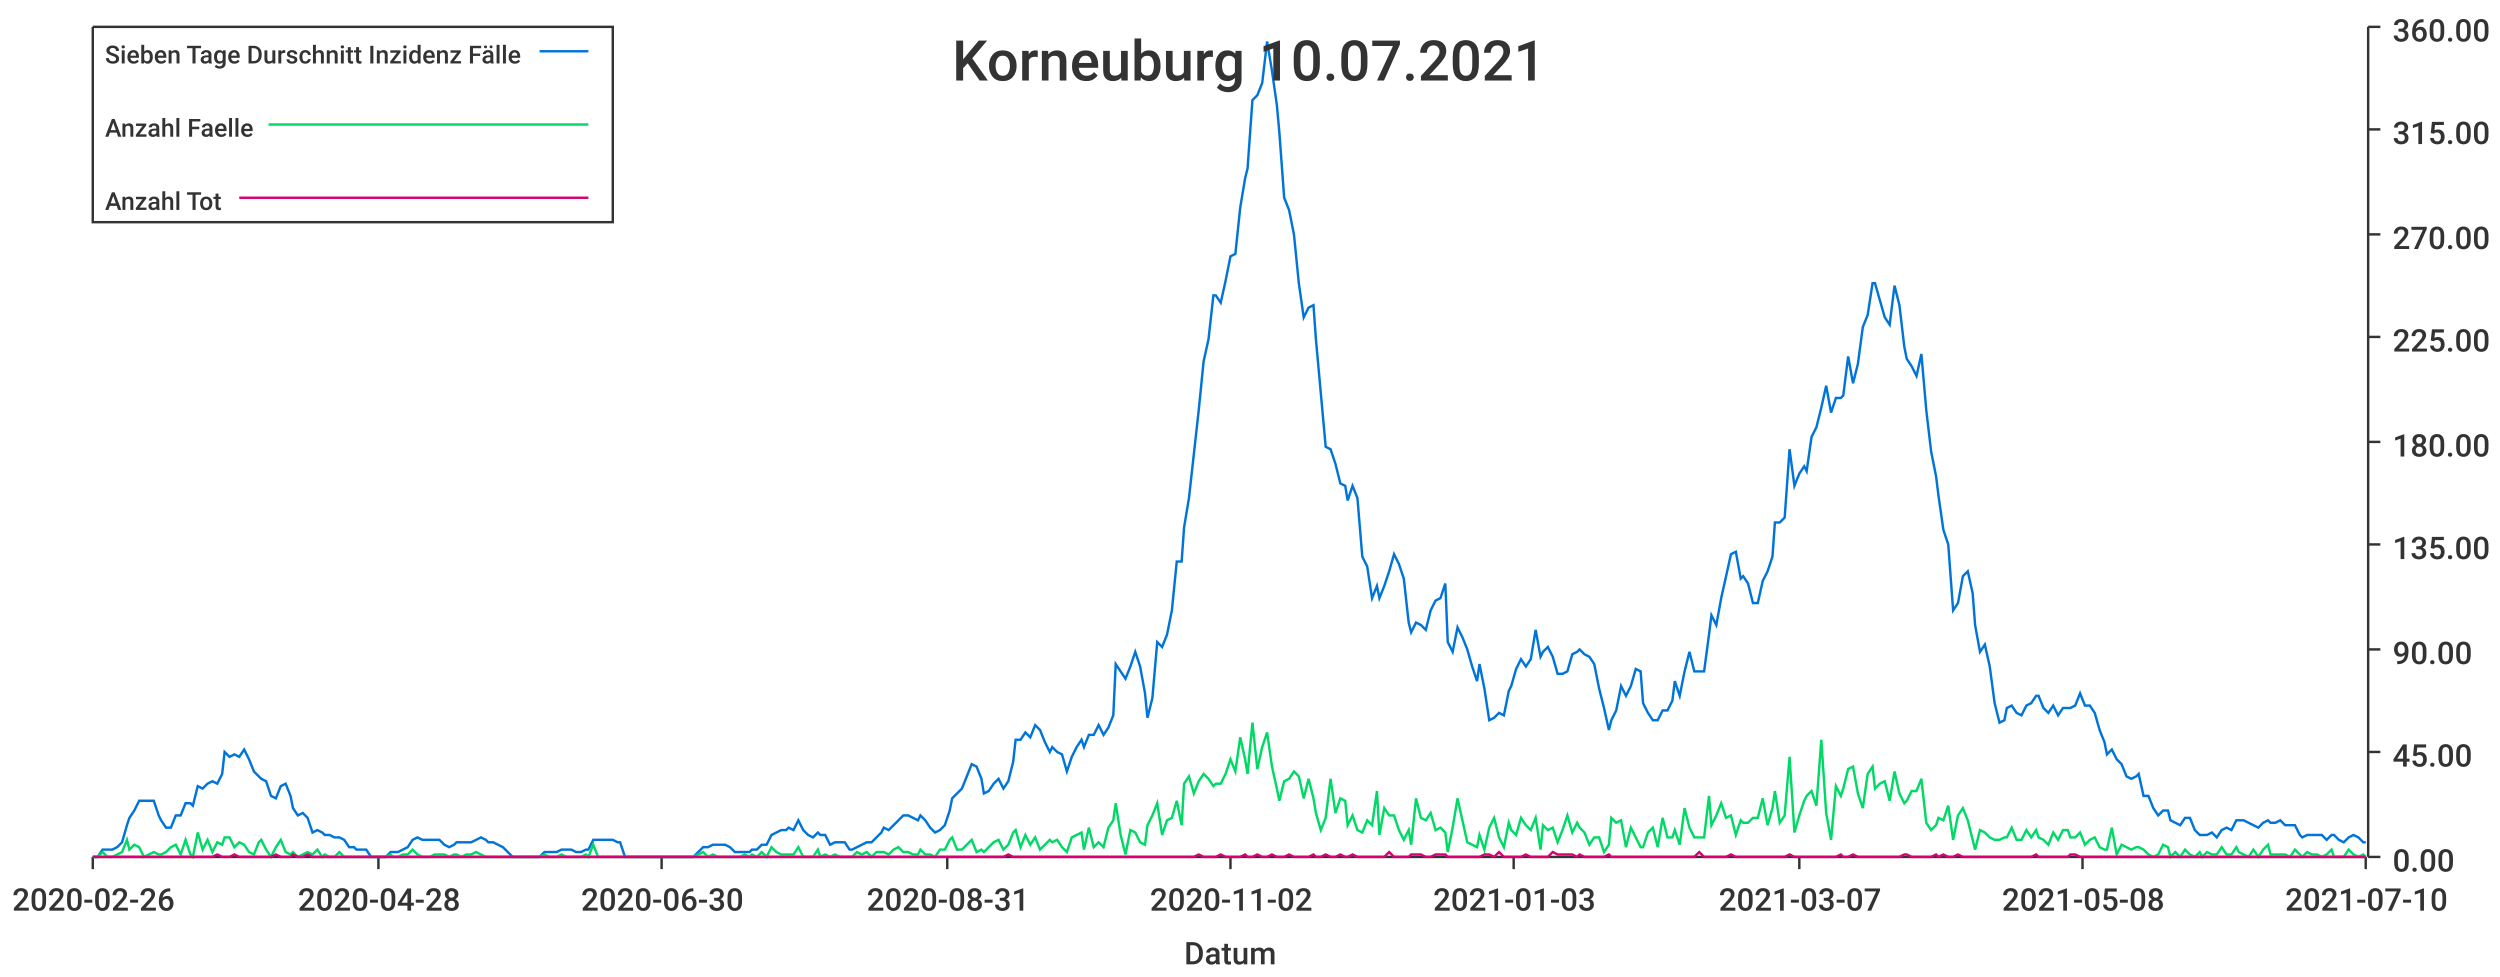
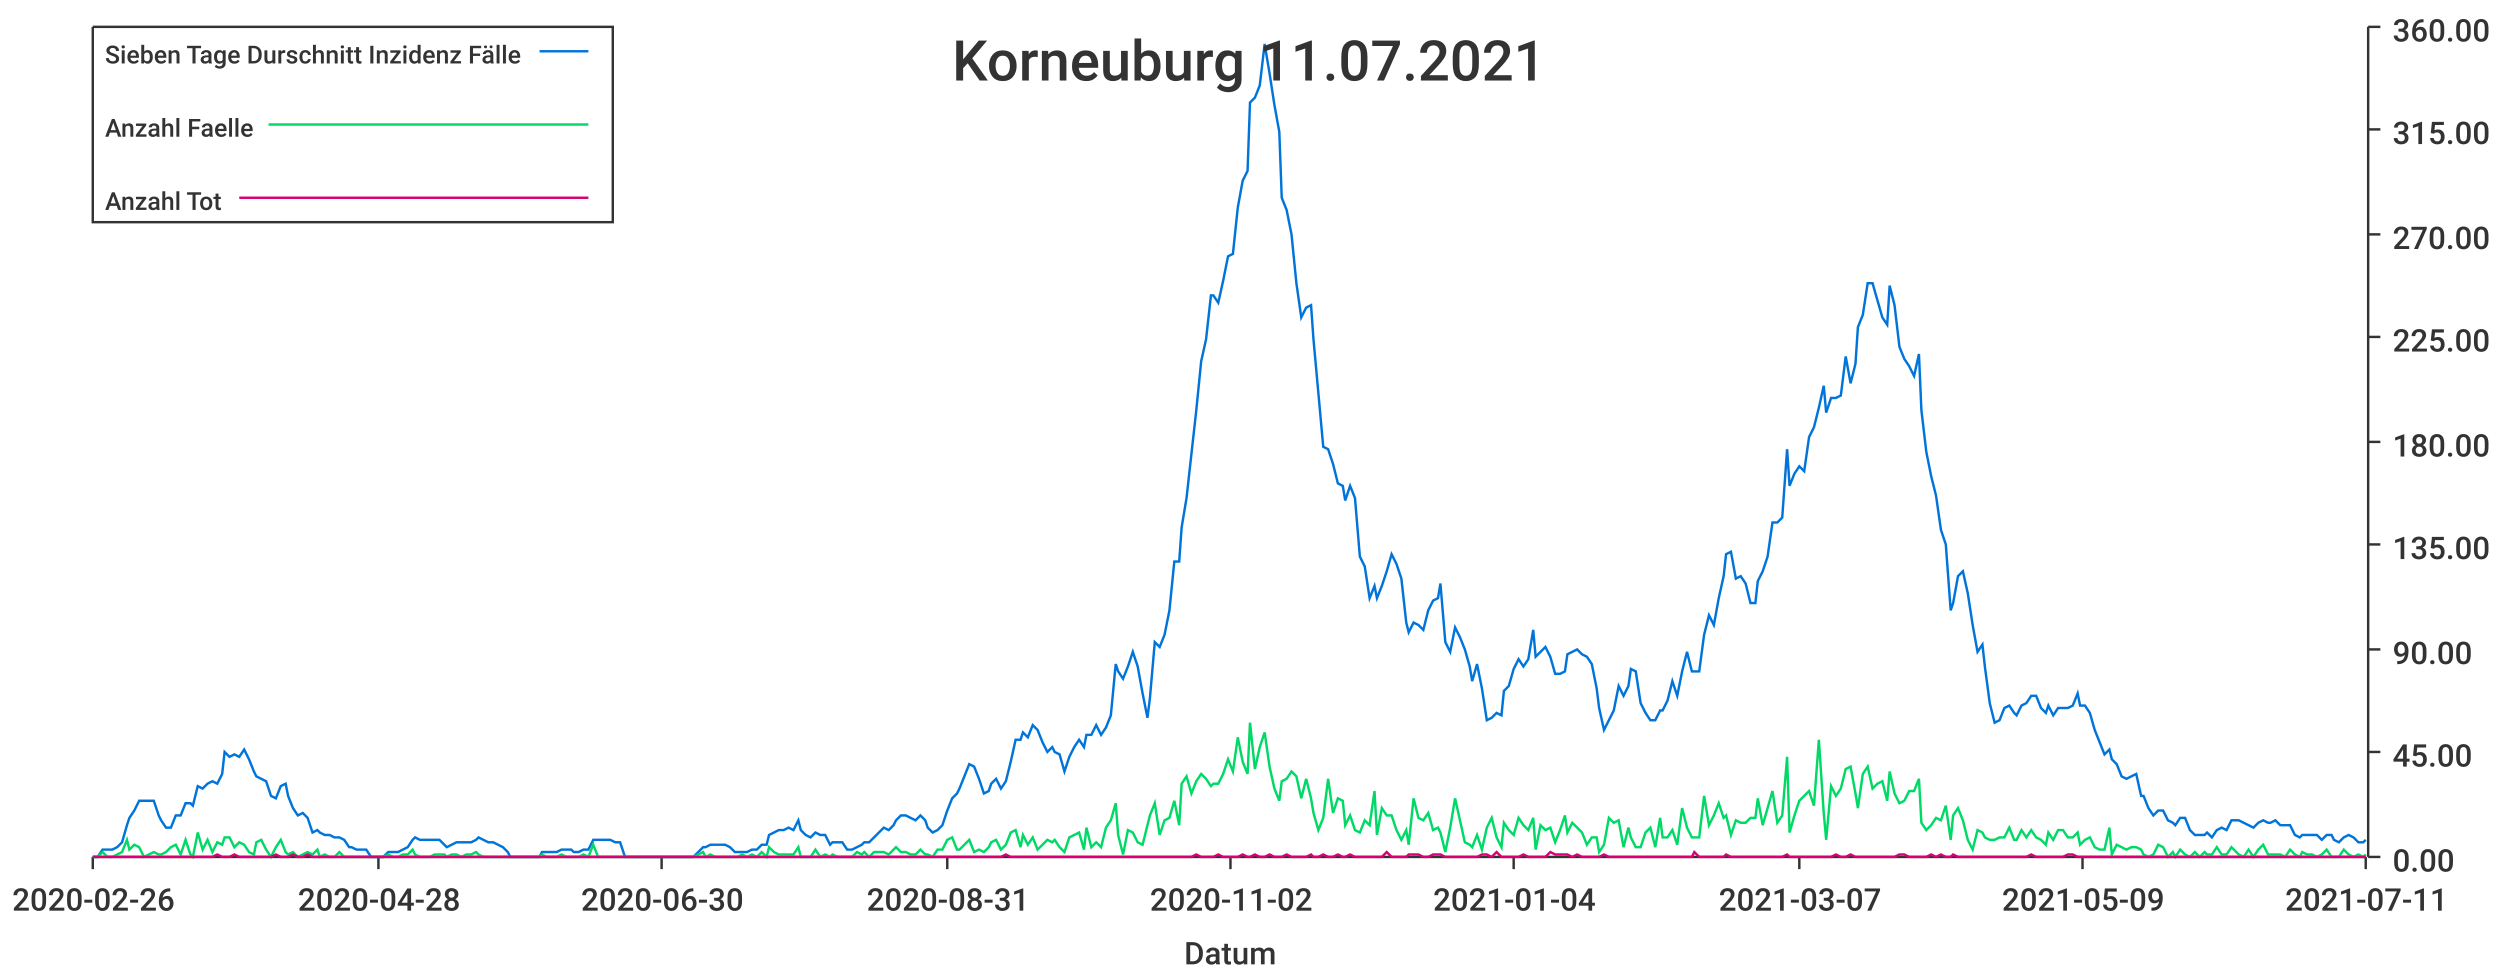
<svg xmlns="http://www.w3.org/2000/svg" width="1024" height="400">\n<path d="M 0 0 L 1024 0 L 1024 400 L 0 400 L 0 0" style="stroke-width:0;stroke:rgba(255,255,255,1.0);fill:rgba(255,255,255,1.0)" />
  <path d="M 38 11 L 969 11 L 969 351 L 38 351 L 38 11" style="stroke-width:0;stroke:rgba(255,255,255,1.0);fill:rgba(255,255,255,1.0)" />
  <path d="M 38 351 L 969 351" style="stroke-width:1;stroke:rgba(51,51,51,1.0);fill:none" />
  <path d="M 38 351 L 38 356" style="stroke-width:1;stroke:rgba(51,51,51,1.0);fill:none" />
  <text x="5" y="373" style="stroke-width:0;stroke:none;fill:rgba(51,51,51,1.0);font-size:12.8px;font-family:'Roboto Medium',sans-serif">2020-02-26</text>
  <path d="M 155 351 L 155 356" style="stroke-width:1;stroke:rgba(51,51,51,1.0);fill:none" />
  <text x="122" y="373" style="stroke-width:0;stroke:none;fill:rgba(51,51,51,1.0);font-size:12.8px;font-family:'Roboto Medium',sans-serif">2020-04-28</text>
  <path d="M 271 351 L 271 356" style="stroke-width:1;stroke:rgba(51,51,51,1.0);fill:none" />
  <text x="238" y="373" style="stroke-width:0;stroke:none;fill:rgba(51,51,51,1.0);font-size:12.8px;font-family:'Roboto Medium',sans-serif">2020-06-30</text>
  <path d="M 388 351 L 388 356" style="stroke-width:1;stroke:rgba(51,51,51,1.0);fill:none" />
  <text x="355" y="373" style="stroke-width:0;stroke:none;fill:rgba(51,51,51,1.0);font-size:12.8px;font-family:'Roboto Medium',sans-serif">2020-08-31</text>
  <path d="M 504 351 L 504 356" style="stroke-width:1;stroke:rgba(51,51,51,1.0);fill:none" />
  <text x="471" y="373" style="stroke-width:0;stroke:none;fill:rgba(51,51,51,1.0);font-size:12.8px;font-family:'Roboto Medium',sans-serif">2020-11-02</text>
  <path d="M 620 351 L 620 356" style="stroke-width:1;stroke:rgba(51,51,51,1.0);fill:none" />
-   <text x="587" y="373" style="stroke-width:0;stroke:none;fill:rgba(51,51,51,1.0);font-size:12.8px;font-family:'Roboto Medium',sans-serif">2021-01-03</text>
+   <text x="587" y="373" style="stroke-width:0;stroke:none;fill:rgba(51,51,51,1.0);font-size:12.8px;font-family:'Roboto Medium',sans-serif">2021-01-04</text>
  <path d="M 737 351 L 737 356" style="stroke-width:1;stroke:rgba(51,51,51,1.0);fill:none" />
  <text x="704" y="373" style="stroke-width:0;stroke:none;fill:rgba(51,51,51,1.0);font-size:12.8px;font-family:'Roboto Medium',sans-serif">2021-03-07</text>
  <path d="M 853 351 L 853 356" style="stroke-width:1;stroke:rgba(51,51,51,1.0);fill:none" />
-   <text x="820" y="373" style="stroke-width:0;stroke:none;fill:rgba(51,51,51,1.0);font-size:12.8px;font-family:'Roboto Medium',sans-serif">2021-05-08</text>
+   <text x="820" y="373" style="stroke-width:0;stroke:none;fill:rgba(51,51,51,1.0);font-size:12.8px;font-family:'Roboto Medium',sans-serif">2021-05-09</text>
  <path d="M 969 351 L 969 356" style="stroke-width:1;stroke:rgba(51,51,51,1.0);fill:none" />
-   <text x="936" y="373" style="stroke-width:0;stroke:none;fill:rgba(51,51,51,1.0);font-size:12.8px;font-family:'Roboto Medium',sans-serif">2021-07-10</text>
+   <text x="936" y="373" style="stroke-width:0;stroke:none;fill:rgba(51,51,51,1.0);font-size:12.8px;font-family:'Roboto Medium',sans-serif">2021-07-11</text>
  <text x="485" y="395" style="stroke-width:0;stroke:none;fill:rgba(51,51,51,1.0);font-size:12.8px;font-family:'Roboto Medium',sans-serif">Datum</text>
  <path d="M 970 351 L 970 11" style="stroke-width:1;stroke:rgba(51,51,51,1.0);fill:none" />
  <path d="M 970 351 L 975 351" style="stroke-width:1;stroke:rgba(51,51,51,1.0);fill:none" />
  <text x="980" y="357" style="stroke-width:0;stroke:none;fill:rgba(51,51,51,1.0);font-size:12.8px;font-family:'Roboto Medium',sans-serif">0.00</text>
  <path d="M 970 308 L 975 308" style="stroke-width:1;stroke:rgba(51,51,51,1.0);fill:none" />
  <text x="980" y="314" style="stroke-width:0;stroke:none;fill:rgba(51,51,51,1.0);font-size:12.8px;font-family:'Roboto Medium',sans-serif">45.00</text>
  <path d="M 970 266 L 975 266" style="stroke-width:1;stroke:rgba(51,51,51,1.0);fill:none" />
  <text x="980" y="272" style="stroke-width:0;stroke:none;fill:rgba(51,51,51,1.0);font-size:12.8px;font-family:'Roboto Medium',sans-serif">90.00</text>
  <path d="M 970 223 L 975 223" style="stroke-width:1;stroke:rgba(51,51,51,1.0);fill:none" />
  <text x="980" y="229" style="stroke-width:0;stroke:none;fill:rgba(51,51,51,1.0);font-size:12.8px;font-family:'Roboto Medium',sans-serif">135.00</text>
  <path d="M 970 181 L 975 181" style="stroke-width:1;stroke:rgba(51,51,51,1.0);fill:none" />
  <text x="980" y="187" style="stroke-width:0;stroke:none;fill:rgba(51,51,51,1.0);font-size:12.8px;font-family:'Roboto Medium',sans-serif">180.00</text>
  <path d="M 970 138 L 975 138" style="stroke-width:1;stroke:rgba(51,51,51,1.0);fill:none" />
  <text x="980" y="144" style="stroke-width:0;stroke:none;fill:rgba(51,51,51,1.0);font-size:12.8px;font-family:'Roboto Medium',sans-serif">225.00</text>
  <path d="M 970 96 L 975 96" style="stroke-width:1;stroke:rgba(51,51,51,1.0);fill:none" />
  <text x="980" y="102" style="stroke-width:0;stroke:none;fill:rgba(51,51,51,1.0);font-size:12.8px;font-family:'Roboto Medium',sans-serif">270.00</text>
  <path d="M 970 53 L 975 53" style="stroke-width:1;stroke:rgba(51,51,51,1.0);fill:none" />
  <text x="980" y="59" style="stroke-width:0;stroke:none;fill:rgba(51,51,51,1.0);font-size:12.8px;font-family:'Roboto Medium',sans-serif">315.00</text>
  <path d="M 970 11 L 975 11" style="stroke-width:1;stroke:rgba(51,51,51,1.0);fill:none" />
  <text x="980" y="17" style="stroke-width:0;stroke:none;fill:rgba(51,51,51,1.0);font-size:12.8px;font-family:'Roboto Medium',sans-serif">360.00</text>
-   <path d="M 38 351 L 40 351 L 42 348 L 44 348 L 46 348 L 48 347 L 50 345 L 52 338 L 53 335 L 55 332 L 57 328 L 59 328 L 61 328 L 63 328 L 65 334 L 66 336 L 68 339 L 70 339 L 72 334 L 74 334 L 76 329 L 78 329 L 79 330 L 81 322 L 83 323 L 85 321 L 87 320 L 89 321 L 91 317 L 92 308 L 94 310 L 96 309 L 98 310 L 100 307 L 102 311 L 104 316 L 106 318 L 107 319 L 109 320 L 111 326 L 113 327 L 115 322 L 117 321 L 119 326 L 120 331 L 122 334 L 124 333 L 126 335 L 128 341 L 130 340 L 132 341 L 133 342 L 135 342 L 137 343 L 139 343 L 141 344 L 143 347 L 145 347 L 146 348 L 148 348 L 150 348 L 152 351 L 154 351 L 156 351 L 158 351 L 160 349 L 161 349 L 163 349 L 165 348 L 167 347 L 169 344 L 171 343 L 173 344 L 174 344 L 176 344 L 178 344 L 180 344 L 182 346 L 184 347 L 186 346 L 187 345 L 189 345 L 191 345 L 193 345 L 195 344 L 197 343 L 199 344 L 200 345 L 202 345 L 204 346 L 206 347 L 208 349 L 210 351 L 212 351 L 214 351 L 215 351 L 217 351 L 219 351 L 221 351 L 223 349 L 225 349 L 227 349 L 228 349 L 230 348 L 232 348 L 234 348 L 236 349 L 238 349 L 240 348 L 241 348 L 243 344 L 245 344 L 247 344 L 249 344 L 251 344 L 253 345 L 254 345 L 256 351 L 258 351 L 260 351 L 262 351 L 264 351 L 266 351 L 268 351 L 269 351 L 271 351 L 273 351 L 275 351 L 277 351 L 279 351 L 281 351 L 282 351 L 284 351 L 286 349 L 288 347 L 290 347 L 292 346 L 294 346 L 295 346 L 297 346 L 299 347 L 301 349 L 303 349 L 305 349 L 307 349 L 308 348 L 310 348 L 312 346 L 314 346 L 316 342 L 318 341 L 320 340 L 322 340 L 323 339 L 325 340 L 327 336 L 329 340 L 331 342 L 333 343 L 335 341 L 336 342 L 338 342 L 340 346 L 342 345 L 344 345 L 346 345 L 348 348 L 349 348 L 351 347 L 353 346 L 355 345 L 357 345 L 359 343 L 361 341 L 362 339 L 364 340 L 366 338 L 368 336 L 370 334 L 372 334 L 374 335 L 376 336 L 377 334 L 379 336 L 381 339 L 383 341 L 385 340 L 387 338 L 389 332 L 390 327 L 392 325 L 394 323 L 396 318 L 398 313 L 400 314 L 402 319 L 403 325 L 405 324 L 407 321 L 409 319 L 411 323 L 413 320 L 415 312 L 416 303 L 418 303 L 420 300 L 422 302 L 424 297 L 426 299 L 428 304 L 430 308 L 431 306 L 433 308 L 435 309 L 437 316 L 439 310 L 441 306 L 443 303 L 444 306 L 446 301 L 448 301 L 450 297 L 452 301 L 454 298 L 456 293 L 457 272 L 459 275 L 461 278 L 463 273 L 465 267 L 467 273 L 469 284 L 470 294 L 472 286 L 474 263 L 476 265 L 478 260 L 480 250 L 482 230 L 484 230 L 485 216 L 487 204 L 489 186 L 491 168 L 493 148 L 495 139 L 497 121 L 498 121 L 500 124 L 502 115 L 504 105 L 506 104 L 508 85 L 510 73 L 511 69 L 513 41 L 515 39 L 517 34 L 519 17 L 521 29 L 523 43 L 524 54 L 526 81 L 528 86 L 530 96 L 532 116 L 534 130 L 536 126 L 538 125 L 539 139 L 541 161 L 543 183 L 545 184 L 547 190 L 549 198 L 551 199 L 552 205 L 554 199 L 556 204 L 558 228 L 560 232 L 562 245 L 564 240 L 565 245 L 567 240 L 569 234 L 571 227 L 573 231 L 575 237 L 577 255 L 578 259 L 580 255 L 582 256 L 584 258 L 586 250 L 588 246 L 590 245 L 592 239 L 593 263 L 595 267 L 597 257 L 599 261 L 601 266 L 603 273 L 605 279 L 606 272 L 608 282 L 610 295 L 612 294 L 614 292 L 616 293 L 618 283 L 619 281 L 621 274 L 623 270 L 625 273 L 627 270 L 629 258 L 631 269 L 632 267 L 634 265 L 636 269 L 638 276 L 640 276 L 642 275 L 644 268 L 646 267 L 647 266 L 649 268 L 651 269 L 653 272 L 655 282 L 657 290 L 659 299 L 660 295 L 662 291 L 664 281 L 666 285 L 668 281 L 670 274 L 672 275 L 673 288 L 675 292 L 677 295 L 679 295 L 681 291 L 683 291 L 685 287 L 686 279 L 688 285 L 690 275 L 692 267 L 694 275 L 696 275 L 698 275 L 700 260 L 701 252 L 703 256 L 705 245 L 707 236 L 709 227 L 711 226 L 713 237 L 714 236 L 716 239 L 718 247 L 720 247 L 722 238 L 724 234 L 726 228 L 727 214 L 729 214 L 731 212 L 733 184 L 735 199 L 737 194 L 739 191 L 740 193 L 742 179 L 744 175 L 746 167 L 748 158 L 750 169 L 752 163 L 754 163 L 755 162 L 757 146 L 759 157 L 761 149 L 763 134 L 765 129 L 767 116 L 768 116 L 770 123 L 772 130 L 774 133 L 776 117 L 778 125 L 780 142 L 781 147 L 783 150 L 785 154 L 787 145 L 789 168 L 791 185 L 793 195 L 794 203 L 796 217 L 798 223 L 800 250 L 802 247 L 804 236 L 806 234 L 808 243 L 809 256 L 811 267 L 813 264 L 815 273 L 817 288 L 819 296 L 821 295 L 822 290 L 824 289 L 826 292 L 828 293 L 830 289 L 832 288 L 834 285 L 835 285 L 837 290 L 839 292 L 841 289 L 843 293 L 845 290 L 847 290 L 848 290 L 850 289 L 852 284 L 854 289 L 856 289 L 858 292 L 860 299 L 862 304 L 863 309 L 865 307 L 867 311 L 869 313 L 871 318 L 873 319 L 875 318 L 876 317 L 878 326 L 880 326 L 882 331 L 884 334 L 886 332 L 888 332 L 889 336 L 891 337 L 893 338 L 895 335 L 897 335 L 899 340 L 901 342 L 902 342 L 904 342 L 906 341 L 908 343 L 910 340 L 912 339 L 914 340 L 916 336 L 917 336 L 919 336 L 921 337 L 923 338 L 925 339 L 927 337 L 929 336 L 930 337 L 932 337 L 934 336 L 936 338 L 938 338 L 940 338 L 942 342 L 943 343 L 945 342 L 947 342 L 949 342 L 951 342 L 953 344 L 955 342 L 956 342 L 958 344 L 960 345 L 962 343 L 964 342 L 966 343 L 968 345 L 969 345" style="stroke-width:1;stroke:rgba(0,116,217,1.0);fill:none" />
-   <path d="M 38 351 L 40 351 L 42 349 L 44 351 L 46 351 L 48 350 L 50 349 L 52 344 L 53 348 L 55 346 L 57 347 L 59 351 L 61 350 L 63 349 L 65 350 L 66 350 L 68 349 L 70 347 L 72 346 L 74 350 L 76 344 L 78 350 L 79 351 L 81 341 L 83 348 L 85 344 L 87 349 L 89 345 L 91 346 L 92 343 L 94 343 L 96 347 L 98 345 L 100 346 L 102 349 L 104 350 L 106 345 L 107 344 L 109 348 L 111 351 L 113 347 L 115 344 L 117 349 L 119 350 L 120 349 L 122 351 L 124 350 L 126 349 L 128 350 L 130 348 L 132 351 L 133 350 L 135 351 L 137 351 L 139 349 L 141 351 L 143 351 L 145 351 L 146 351 L 148 351 L 150 351 L 152 351 L 154 351 L 156 351 L 158 351 L 160 350 L 161 351 L 163 351 L 165 350 L 167 350 L 169 348 L 171 350 L 173 351 L 174 351 L 176 351 L 178 350 L 180 350 L 182 350 L 184 351 L 186 350 L 187 350 L 189 351 L 191 350 L 193 350 L 195 349 L 197 350 L 199 351 L 200 351 L 202 351 L 204 351 L 206 351 L 208 351 L 210 351 L 212 351 L 214 351 L 215 351 L 217 351 L 219 351 L 221 351 L 223 350 L 225 351 L 227 351 L 228 351 L 230 350 L 232 351 L 234 351 L 236 351 L 238 351 L 240 350 L 241 351 L 243 346 L 245 351 L 247 351 L 249 351 L 251 351 L 253 351 L 254 351 L 256 351 L 258 351 L 260 351 L 262 351 L 264 351 L 266 351 L 268 351 L 269 351 L 271 351 L 273 351 L 275 351 L 277 351 L 279 351 L 281 351 L 282 351 L 284 351 L 286 350 L 288 349 L 290 351 L 292 350 L 294 351 L 295 351 L 297 351 L 299 351 L 301 351 L 303 351 L 305 350 L 307 351 L 308 350 L 310 351 L 312 349 L 314 351 L 316 347 L 318 349 L 320 350 L 322 350 L 323 350 L 325 350 L 327 347 L 329 351 L 331 351 L 333 351 L 335 348 L 336 351 L 338 350 L 340 351 L 342 350 L 344 351 L 346 351 L 348 351 L 349 351 L 351 349 L 353 350 L 355 349 L 357 351 L 359 349 L 361 349 L 362 349 L 364 350 L 366 348 L 368 347 L 370 349 L 372 349 L 374 350 L 376 350 L 377 348 L 379 350 L 381 350 L 383 351 L 385 348 L 387 348 L 389 344 L 390 343 L 392 348 L 394 348 L 396 346 L 398 344 L 400 349 L 402 348 L 403 349 L 405 347 L 407 345 L 409 344 L 411 348 L 413 346 L 415 341 L 416 340 L 418 347 L 420 342 L 422 346 L 424 343 L 426 348 L 428 346 L 430 344 L 431 345 L 433 344 L 435 347 L 437 349 L 439 343 L 441 342 L 443 341 L 444 348 L 446 339 L 448 347 L 450 345 L 452 347 L 454 339 L 456 336 L 457 329 L 459 342 L 461 350 L 463 340 L 465 341 L 467 345 L 469 346 L 470 338 L 472 334 L 474 329 L 476 342 L 478 336 L 480 335 L 482 328 L 484 338 L 485 321 L 487 318 L 489 325 L 491 320 L 493 317 L 495 319 L 497 322 L 498 321 L 500 321 L 502 317 L 504 311 L 506 316 L 508 302 L 510 311 L 511 317 L 513 296 L 515 315 L 517 306 L 519 300 L 521 314 L 523 323 L 524 328 L 526 320 L 528 319 L 530 316 L 532 318 L 534 327 L 536 319 L 538 327 L 539 333 L 541 340 L 543 335 L 545 319 L 547 333 L 549 327 L 551 328 L 552 338 L 554 334 L 556 340 L 558 341 L 560 336 L 562 338 L 564 324 L 565 342 L 567 331 L 569 334 L 571 334 L 573 340 L 575 344 L 577 340 L 578 346 L 580 327 L 582 335 L 584 336 L 586 333 L 588 340 L 590 339 L 592 341 L 593 349 L 595 339 L 597 327 L 599 336 L 601 345 L 603 346 L 605 347 L 606 342 L 608 348 L 610 339 L 612 335 L 614 343 L 616 347 L 618 337 L 619 340 L 621 342 L 623 335 L 625 338 L 627 340 L 629 335 L 631 348 L 632 338 L 634 340 L 636 339 L 638 345 L 640 340 L 642 334 L 644 341 L 646 337 L 647 339 L 649 341 L 651 346 L 653 343 L 655 343 L 657 349 L 659 346 L 660 335 L 662 337 L 664 336 L 666 347 L 668 339 L 670 343 L 672 347 L 673 347 L 675 341 L 677 339 L 679 347 L 681 335 L 683 343 L 685 343 L 686 340 L 688 346 L 690 331 L 692 339 L 694 343 L 696 343 L 698 343 L 700 326 L 701 338 L 703 334 L 705 329 L 707 335 L 709 334 L 711 342 L 713 336 L 714 337 L 716 337 L 718 335 L 720 335 L 722 327 L 724 338 L 726 331 L 727 324 L 729 337 L 731 334 L 733 310 L 735 341 L 737 334 L 739 328 L 740 326 L 742 324 L 744 330 L 746 303 L 748 333 L 750 344 L 752 322 L 754 326 L 755 323 L 757 315 L 759 314 L 761 325 L 763 331 L 765 317 L 767 314 L 768 323 L 770 321 L 772 320 L 774 328 L 776 316 L 778 325 L 780 329 L 781 328 L 783 324 L 785 324 L 787 319 L 789 337 L 791 340 L 793 338 L 794 335 L 796 336 L 798 330 L 800 344 L 802 334 L 804 331 L 806 336 L 808 344 L 809 348 L 811 340 L 813 341 L 815 343 L 817 344 L 819 344 L 821 343 L 822 343 L 824 339 L 826 344 L 828 344 L 830 340 L 832 343 L 834 340 L 835 343 L 837 344 L 839 346 L 841 341 L 843 344 L 845 340 L 847 340 L 848 343 L 850 343 L 852 341 L 854 346 L 856 344 L 858 343 L 860 347 L 862 348 L 863 348 L 865 339 L 867 350 L 869 346 L 871 347 L 873 348 L 875 347 L 876 347 L 878 348 L 880 350 L 882 351 L 884 350 L 886 346 L 888 347 L 889 351 L 891 349 L 893 351 L 895 348 L 897 350 L 899 351 L 901 349 L 902 351 L 904 349 L 906 350 L 908 350 L 910 347 L 912 350 L 914 350 L 916 347 L 917 349 L 919 350 L 921 351 L 923 348 L 925 351 L 927 348 L 929 346 L 930 350 L 932 350 L 934 350 L 936 350 L 938 351 L 940 348 L 942 350 L 943 351 L 945 349 L 947 350 L 949 350 L 951 351 L 953 350 L 955 348 L 956 351 L 958 351 L 960 351 L 962 348 L 964 350 L 966 351 L 968 350 L 969 351" style="stroke-width:1;stroke:rgba(0,217,101,1.0);fill:none" />
-   <path d="M 38 351 L 40 351 L 42 351 L 44 351 L 46 351 L 48 351 L 50 351 L 52 351 L 53 351 L 55 351 L 57 351 L 59 351 L 61 351 L 63 351 L 65 351 L 66 351 L 68 351 L 70 351 L 72 351 L 74 351 L 76 351 L 78 351 L 79 351 L 81 351 L 83 351 L 85 351 L 87 351 L 89 350 L 91 351 L 92 351 L 94 351 L 96 350 L 98 351 L 100 351 L 102 351 L 104 351 L 106 351 L 107 351 L 109 351 L 111 351 L 113 350 L 115 351 L 117 351 L 119 351 L 120 350 L 122 351 L 124 351 L 126 350 L 128 351 L 130 351 L 132 351 L 133 351 L 135 351 L 137 351 L 139 351 L 141 351 L 143 351 L 145 351 L 146 351 L 148 351 L 150 351 L 152 351 L 154 351 L 156 351 L 158 351 L 160 351 L 161 351 L 163 351 L 165 351 L 167 351 L 169 351 L 171 351 L 173 351 L 174 351 L 176 351 L 178 351 L 180 351 L 182 351 L 184 351 L 186 351 L 187 351 L 189 351 L 191 351 L 193 351 L 195 351 L 197 351 L 199 351 L 200 351 L 202 351 L 204 351 L 206 351 L 208 351 L 210 351 L 212 351 L 214 351 L 215 351 L 217 351 L 219 351 L 221 351 L 223 351 L 225 351 L 227 351 L 228 351 L 230 351 L 232 351 L 234 351 L 236 351 L 238 351 L 240 351 L 241 351 L 243 351 L 245 351 L 247 351 L 249 351 L 251 351 L 253 351 L 254 351 L 256 351 L 258 351 L 260 351 L 262 351 L 264 351 L 266 351 L 268 351 L 269 351 L 271 351 L 273 351 L 275 351 L 277 351 L 279 351 L 281 351 L 282 351 L 284 351 L 286 351 L 288 351 L 290 351 L 292 351 L 294 351 L 295 351 L 297 351 L 299 351 L 301 351 L 303 351 L 305 351 L 307 351 L 308 351 L 310 351 L 312 351 L 314 351 L 316 351 L 318 351 L 320 351 L 322 351 L 323 351 L 325 351 L 327 351 L 329 351 L 331 351 L 333 351 L 335 351 L 336 351 L 338 351 L 340 351 L 342 351 L 344 351 L 346 351 L 348 351 L 349 351 L 351 351 L 353 351 L 355 351 L 357 351 L 359 351 L 361 351 L 362 351 L 364 351 L 366 351 L 368 351 L 370 351 L 372 351 L 374 351 L 376 351 L 377 351 L 379 351 L 381 351 L 383 351 L 385 351 L 387 351 L 389 351 L 390 351 L 392 351 L 394 351 L 396 351 L 398 351 L 400 351 L 402 351 L 403 351 L 405 351 L 407 351 L 409 351 L 411 351 L 413 350 L 415 351 L 416 351 L 418 351 L 420 351 L 422 351 L 424 351 L 426 351 L 428 351 L 430 351 L 431 351 L 433 351 L 435 351 L 437 351 L 439 351 L 441 351 L 443 351 L 444 351 L 446 351 L 448 351 L 450 351 L 452 351 L 454 351 L 456 351 L 457 351 L 459 351 L 461 351 L 463 351 L 465 351 L 467 351 L 469 351 L 470 351 L 472 351 L 474 351 L 476 351 L 478 351 L 480 351 L 482 351 L 484 351 L 485 351 L 487 351 L 489 351 L 491 350 L 493 351 L 495 351 L 497 351 L 498 351 L 500 350 L 502 351 L 504 351 L 506 351 L 508 351 L 510 350 L 511 351 L 513 351 L 515 350 L 517 351 L 519 351 L 521 350 L 523 351 L 524 351 L 526 351 L 528 350 L 530 351 L 532 351 L 534 351 L 536 351 L 538 350 L 539 351 L 541 351 L 543 350 L 545 351 L 547 351 L 549 350 L 551 351 L 552 351 L 554 350 L 556 351 L 558 351 L 560 351 L 562 351 L 564 351 L 565 351 L 567 351 L 569 349 L 571 351 L 573 351 L 575 351 L 577 351 L 578 350 L 580 350 L 582 350 L 584 351 L 586 351 L 588 350 L 590 350 L 592 350 L 593 351 L 595 351 L 597 351 L 599 351 L 601 351 L 603 351 L 605 351 L 606 351 L 608 350 L 610 350 L 612 351 L 614 349 L 616 351 L 618 351 L 619 351 L 621 351 L 623 351 L 625 350 L 627 351 L 629 351 L 631 351 L 632 351 L 634 351 L 636 349 L 638 350 L 640 350 L 642 350 L 644 350 L 646 351 L 647 350 L 649 351 L 651 351 L 653 351 L 655 351 L 657 351 L 659 350 L 660 351 L 662 351 L 664 351 L 666 351 L 668 351 L 670 351 L 672 351 L 673 351 L 675 351 L 677 351 L 679 351 L 681 351 L 683 351 L 685 351 L 686 351 L 688 351 L 690 351 L 692 351 L 694 351 L 696 349 L 698 351 L 700 351 L 701 351 L 703 351 L 705 351 L 707 351 L 709 350 L 711 351 L 713 351 L 714 351 L 716 351 L 718 351 L 720 351 L 722 351 L 724 351 L 726 351 L 727 351 L 729 351 L 731 351 L 733 350 L 735 351 L 737 351 L 739 351 L 740 351 L 742 351 L 744 351 L 746 351 L 748 351 L 750 351 L 752 351 L 754 350 L 755 351 L 757 351 L 759 350 L 761 351 L 763 351 L 765 351 L 767 351 L 768 351 L 770 351 L 772 351 L 774 351 L 776 351 L 778 351 L 780 350 L 781 350 L 783 351 L 785 351 L 787 351 L 789 351 L 791 351 L 793 350 L 794 351 L 796 350 L 798 351 L 800 351 L 802 350 L 804 351 L 806 351 L 808 351 L 809 351 L 811 351 L 813 351 L 815 351 L 817 351 L 819 351 L 821 351 L 822 351 L 824 351 L 826 351 L 828 351 L 830 351 L 832 351 L 834 350 L 835 351 L 837 351 L 839 351 L 841 351 L 843 351 L 845 351 L 847 351 L 848 350 L 850 350 L 852 351 L 854 351 L 856 351 L 858 351 L 860 351 L 862 351 L 863 351 L 865 351 L 867 351 L 869 351 L 871 351 L 873 351 L 875 351 L 876 351 L 878 351 L 880 351 L 882 351 L 884 351 L 886 351 L 888 351 L 889 351 L 891 351 L 893 351 L 895 351 L 897 351 L 899 351 L 901 351 L 902 351 L 904 351 L 906 351 L 908 351 L 910 351 L 912 351 L 914 351 L 916 351 L 917 351 L 919 351 L 921 351 L 923 351 L 925 351 L 927 351 L 929 351 L 930 351 L 932 351 L 934 351 L 936 351 L 938 351 L 940 351 L 942 351 L 943 351 L 945 351 L 947 351 L 949 351 L 951 351 L 953 351 L 955 351 L 956 351 L 958 351 L 960 351 L 962 351 L 964 351 L 966 351 L 968 351 L 969 351" style="stroke-width:1;stroke:rgba(217,0,116,1.0);fill:none" />
-   <text x="390" y="33" style="stroke-width:0;stroke:none;fill:rgba(51,51,51,1.0);font-size:23.0px;font-family:'Roboto Medium',sans-serif">Korneuburg 10.07.2021</text>
+   <path d="M 38 351 L 40 351 L 42 348 L 44 348 L 46 348 L 48 347 L 50 345 L 52 338 L 53 335 L 55 332 L 57 328 L 59 328 L 61 328 L 63 328 L 65 334 L 66 336 L 68 339 L 70 339 L 72 334 L 74 334 L 76 329 L 78 329 L 79 330 L 81 322 L 83 323 L 85 321 L 87 320 L 89 321 L 91 317 L 92 308 L 94 310 L 96 309 L 98 310 L 100 307 L 102 311 L 104 316 L 105 318 L 107 319 L 109 320 L 111 326 L 113 327 L 115 322 L 117 321 L 118 326 L 120 331 L 122 334 L 124 333 L 126 335 L 128 341 L 130 340 L 131 341 L 133 342 L 135 342 L 137 343 L 139 343 L 141 344 L 143 347 L 144 347 L 146 348 L 148 348 L 150 348 L 152 351 L 154 351 L 156 351 L 157 351 L 159 349 L 161 349 L 163 349 L 165 348 L 167 347 L 169 344 L 170 343 L 172 344 L 174 344 L 176 344 L 178 344 L 180 344 L 182 346 L 183 347 L 185 346 L 187 345 L 189 345 L 191 345 L 193 345 L 195 344 L 196 343 L 198 344 L 200 345 L 202 345 L 204 346 L 206 347 L 208 349 L 209 351 L 211 351 L 213 351 L 215 351 L 217 351 L 219 351 L 221 351 L 222 349 L 224 349 L 226 349 L 228 349 L 230 348 L 232 348 L 234 348 L 235 349 L 237 349 L 239 348 L 241 348 L 243 344 L 245 344 L 247 344 L 248 344 L 250 344 L 252 345 L 254 345 L 256 351 L 258 351 L 260 351 L 261 351 L 263 351 L 265 351 L 267 351 L 269 351 L 271 351 L 273 351 L 275 351 L 276 351 L 278 351 L 280 351 L 282 351 L 284 351 L 286 349 L 288 347 L 289 347 L 291 346 L 293 346 L 295 346 L 297 346 L 299 347 L 301 349 L 302 349 L 304 349 L 306 349 L 308 348 L 310 348 L 312 346 L 314 346 L 315 342 L 317 341 L 319 340 L 321 340 L 323 339 L 325 340 L 327 336 L 328 340 L 330 342 L 332 343 L 334 341 L 336 342 L 338 342 L 340 346 L 341 345 L 343 345 L 345 345 L 347 348 L 349 348 L 351 347 L 353 346 L 354 345 L 356 345 L 358 343 L 360 341 L 362 339 L 364 340 L 366 338 L 367 336 L 369 334 L 371 334 L 373 335 L 375 336 L 377 334 L 379 336 L 380 339 L 382 341 L 384 340 L 386 338 L 388 332 L 390 327 L 392 325 L 393 323 L 395 318 L 397 313 L 399 314 L 401 319 L 403 325 L 405 324 L 406 321 L 408 319 L 410 323 L 412 320 L 414 312 L 416 303 L 418 303 L 419 300 L 421 302 L 423 297 L 425 299 L 427 304 L 429 308 L 431 306 L 432 308 L 434 309 L 436 316 L 438 310 L 440 306 L 442 303 L 444 306 L 445 301 L 447 301 L 449 297 L 451 301 L 453 298 L 455 293 L 457 272 L 458 275 L 460 278 L 462 273 L 464 267 L 466 273 L 468 284 L 470 294 L 471 286 L 473 263 L 475 265 L 477 260 L 479 250 L 481 230 L 483 230 L 484 216 L 486 204 L 488 186 L 490 168 L 492 148 L 494 139 L 496 121 L 497 121 L 499 124 L 501 115 L 503 105 L 505 104 L 507 85 L 509 74 L 511 70 L 512 42 L 514 40 L 516 35 L 518 18 L 520 30 L 522 43 L 524 54 L 525 81 L 527 86 L 529 96 L 531 116 L 533 130 L 535 126 L 537 125 L 538 139 L 540 161 L 542 183 L 544 184 L 546 190 L 548 198 L 550 199 L 551 205 L 553 199 L 555 204 L 557 228 L 559 232 L 561 245 L 563 240 L 564 245 L 566 240 L 568 234 L 570 227 L 572 231 L 574 237 L 576 255 L 577 259 L 579 255 L 581 256 L 583 258 L 585 250 L 587 246 L 589 245 L 590 239 L 592 263 L 594 267 L 596 257 L 598 261 L 600 266 L 602 273 L 603 279 L 605 272 L 607 282 L 609 295 L 611 294 L 613 292 L 615 293 L 616 283 L 618 281 L 620 274 L 622 270 L 624 273 L 626 270 L 628 258 L 629 269 L 631 267 L 633 265 L 635 269 L 637 276 L 639 276 L 641 275 L 642 268 L 644 267 L 646 266 L 648 268 L 650 269 L 652 272 L 654 282 L 655 290 L 657 299 L 659 295 L 661 291 L 663 281 L 665 285 L 667 281 L 668 274 L 670 275 L 672 288 L 674 292 L 676 295 L 678 295 L 680 291 L 681 291 L 683 287 L 685 279 L 687 285 L 689 275 L 691 267 L 693 275 L 694 275 L 696 275 L 698 260 L 700 252 L 702 256 L 704 245 L 706 236 L 707 227 L 709 226 L 711 237 L 713 236 L 715 239 L 717 247 L 719 247 L 720 238 L 722 234 L 724 228 L 726 214 L 728 214 L 730 212 L 732 184 L 733 199 L 735 194 L 737 191 L 739 193 L 741 179 L 743 175 L 745 167 L 747 158 L 748 169 L 750 163 L 752 163 L 754 162 L 756 146 L 758 157 L 760 149 L 761 134 L 763 129 L 765 116 L 767 116 L 769 123 L 771 130 L 773 133 L 774 117 L 776 125 L 778 142 L 780 147 L 782 150 L 784 154 L 786 145 L 787 168 L 789 185 L 791 195 L 793 203 L 795 217 L 797 223 L 799 250 L 800 247 L 802 236 L 804 234 L 806 243 L 808 256 L 810 267 L 812 264 L 813 273 L 815 288 L 817 296 L 819 295 L 821 290 L 823 289 L 825 292 L 826 293 L 828 289 L 830 288 L 832 285 L 834 285 L 836 290 L 838 292 L 839 289 L 841 293 L 843 290 L 845 290 L 847 290 L 849 289 L 851 284 L 852 289 L 854 289 L 856 292 L 858 299 L 860 304 L 862 309 L 864 307 L 865 311 L 867 313 L 869 318 L 871 319 L 873 318 L 875 317 L 877 326 L 878 326 L 880 331 L 882 334 L 884 332 L 886 332 L 888 336 L 890 337 L 891 338 L 893 335 L 895 335 L 897 340 L 899 342 L 901 342 L 903 342 L 904 341 L 906 343 L 908 340 L 910 339 L 912 340 L 914 336 L 916 336 L 917 336 L 919 337 L 921 338 L 923 339 L 925 337 L 927 336 L 929 337 L 930 337 L 932 336 L 934 338 L 936 338 L 938 338 L 940 342 L 942 343 L 943 342 L 945 342 L 947 342 L 949 342 L 951 344 L 953 342 L 955 342 L 956 344 L 958 345 L 960 343 L 962 342 L 964 343 L 966 345 L 968 345 L 969 344" style="stroke-width:1;stroke:rgba(0,116,217,1.0);fill:none" />
+   <path d="M 38 351 L 40 351 L 42 349 L 44 351 L 46 351 L 48 350 L 50 349 L 52 344 L 53 348 L 55 346 L 57 347 L 59 351 L 61 350 L 63 349 L 65 350 L 66 350 L 68 349 L 70 347 L 72 346 L 74 350 L 76 344 L 78 350 L 79 351 L 81 341 L 83 348 L 85 344 L 87 349 L 89 345 L 91 346 L 92 343 L 94 343 L 96 347 L 98 345 L 100 346 L 102 349 L 104 350 L 105 345 L 107 344 L 109 348 L 111 351 L 113 347 L 115 344 L 117 349 L 118 350 L 120 349 L 122 351 L 124 350 L 126 349 L 128 350 L 130 348 L 131 351 L 133 350 L 135 351 L 137 351 L 139 349 L 141 351 L 143 351 L 144 351 L 146 351 L 148 351 L 150 351 L 152 351 L 154 351 L 156 351 L 157 351 L 159 350 L 161 351 L 163 351 L 165 350 L 167 350 L 169 348 L 170 350 L 172 351 L 174 351 L 176 351 L 178 350 L 180 350 L 182 350 L 183 351 L 185 350 L 187 350 L 189 351 L 191 350 L 193 350 L 195 349 L 196 350 L 198 351 L 200 351 L 202 351 L 204 351 L 206 351 L 208 351 L 209 351 L 211 351 L 213 351 L 215 351 L 217 351 L 219 351 L 221 351 L 222 350 L 224 351 L 226 351 L 228 351 L 230 350 L 232 351 L 234 351 L 235 351 L 237 351 L 239 350 L 241 351 L 243 346 L 245 351 L 247 351 L 248 351 L 250 351 L 252 351 L 254 351 L 256 351 L 258 351 L 260 351 L 261 351 L 263 351 L 265 351 L 267 351 L 269 351 L 271 351 L 273 351 L 275 351 L 276 351 L 278 351 L 280 351 L 282 351 L 284 351 L 286 350 L 288 349 L 289 351 L 291 350 L 293 351 L 295 351 L 297 351 L 299 351 L 301 351 L 302 351 L 304 350 L 306 351 L 308 350 L 310 351 L 312 349 L 314 351 L 315 347 L 317 349 L 319 350 L 321 350 L 323 350 L 325 350 L 327 347 L 328 351 L 330 351 L 332 351 L 334 348 L 336 351 L 338 350 L 340 351 L 341 350 L 343 351 L 345 351 L 347 351 L 349 351 L 351 349 L 353 350 L 354 349 L 356 351 L 358 349 L 360 349 L 362 349 L 364 350 L 366 348 L 367 347 L 369 349 L 371 349 L 373 350 L 375 350 L 377 348 L 379 350 L 380 350 L 382 351 L 384 348 L 386 348 L 388 344 L 390 343 L 392 348 L 393 348 L 395 346 L 397 344 L 399 349 L 401 348 L 403 349 L 405 347 L 406 345 L 408 344 L 410 348 L 412 346 L 414 341 L 416 340 L 418 347 L 419 342 L 421 346 L 423 343 L 425 348 L 427 346 L 429 344 L 431 345 L 432 344 L 434 347 L 436 349 L 438 343 L 440 342 L 442 341 L 444 348 L 445 339 L 447 347 L 449 345 L 451 347 L 453 339 L 455 336 L 457 329 L 458 342 L 460 350 L 462 340 L 464 341 L 466 345 L 468 346 L 470 338 L 471 334 L 473 329 L 475 342 L 477 336 L 479 335 L 481 328 L 483 338 L 484 321 L 486 318 L 488 325 L 490 320 L 492 317 L 494 319 L 496 322 L 497 321 L 499 321 L 501 317 L 503 311 L 505 316 L 507 302 L 509 312 L 511 317 L 512 296 L 514 315 L 516 306 L 518 300 L 520 314 L 522 323 L 524 328 L 525 320 L 527 319 L 529 316 L 531 318 L 533 327 L 535 319 L 537 327 L 538 333 L 540 340 L 542 335 L 544 319 L 546 333 L 548 327 L 550 328 L 551 338 L 553 334 L 555 340 L 557 341 L 559 336 L 561 338 L 563 324 L 564 342 L 566 331 L 568 334 L 570 334 L 572 340 L 574 344 L 576 340 L 577 346 L 579 327 L 581 335 L 583 336 L 585 333 L 587 340 L 589 339 L 590 341 L 592 349 L 594 339 L 596 327 L 598 336 L 600 345 L 602 346 L 603 347 L 605 342 L 607 348 L 609 339 L 611 335 L 613 343 L 615 347 L 616 337 L 618 340 L 620 342 L 622 335 L 624 338 L 626 340 L 628 335 L 629 348 L 631 338 L 633 340 L 635 339 L 637 345 L 639 340 L 641 334 L 642 341 L 644 337 L 646 339 L 648 341 L 650 346 L 652 343 L 654 343 L 655 349 L 657 346 L 659 335 L 661 337 L 663 336 L 665 347 L 667 339 L 668 343 L 670 347 L 672 347 L 674 341 L 676 339 L 678 347 L 680 335 L 681 343 L 683 343 L 685 340 L 687 346 L 689 331 L 691 339 L 693 343 L 694 343 L 696 343 L 698 326 L 700 338 L 702 334 L 704 329 L 706 335 L 707 334 L 709 342 L 711 336 L 713 337 L 715 337 L 717 335 L 719 335 L 720 327 L 722 338 L 724 331 L 726 324 L 728 337 L 730 334 L 732 310 L 733 341 L 735 334 L 737 328 L 739 326 L 741 324 L 743 330 L 745 303 L 747 333 L 748 344 L 750 322 L 752 326 L 754 323 L 756 315 L 758 314 L 760 325 L 761 331 L 763 317 L 765 314 L 767 323 L 769 321 L 771 320 L 773 328 L 774 316 L 776 325 L 778 329 L 780 328 L 782 324 L 784 324 L 786 319 L 787 337 L 789 340 L 791 338 L 793 335 L 795 336 L 797 330 L 799 344 L 800 334 L 802 331 L 804 336 L 806 344 L 808 348 L 810 340 L 812 341 L 813 343 L 815 344 L 817 344 L 819 343 L 821 343 L 823 339 L 825 344 L 826 344 L 828 340 L 830 343 L 832 340 L 834 343 L 836 344 L 838 346 L 839 341 L 841 344 L 843 340 L 845 340 L 847 343 L 849 343 L 851 341 L 852 346 L 854 344 L 856 343 L 858 347 L 860 348 L 862 348 L 864 339 L 865 350 L 867 346 L 869 347 L 871 348 L 873 347 L 875 347 L 877 348 L 878 350 L 880 351 L 882 350 L 884 346 L 886 347 L 888 351 L 890 349 L 891 351 L 893 348 L 895 350 L 897 351 L 899 349 L 901 351 L 903 349 L 904 350 L 906 350 L 908 347 L 910 350 L 912 350 L 914 347 L 916 349 L 917 350 L 919 351 L 921 348 L 923 351 L 925 348 L 927 346 L 929 350 L 930 350 L 932 350 L 934 350 L 936 351 L 938 348 L 940 350 L 942 351 L 943 349 L 945 350 L 947 350 L 949 351 L 951 350 L 953 348 L 955 351 L 956 351 L 958 351 L 960 348 L 962 350 L 964 351 L 966 350 L 968 351 L 969 350" style="stroke-width:1;stroke:rgba(0,217,101,1.0);fill:none" />
+   <path d="M 38 351 L 40 351 L 42 351 L 44 351 L 46 351 L 48 351 L 50 351 L 52 351 L 53 351 L 55 351 L 57 351 L 59 351 L 61 351 L 63 351 L 65 351 L 66 351 L 68 351 L 70 351 L 72 351 L 74 351 L 76 351 L 78 351 L 79 351 L 81 351 L 83 351 L 85 351 L 87 351 L 89 350 L 91 351 L 92 351 L 94 351 L 96 350 L 98 351 L 100 351 L 102 351 L 104 351 L 105 351 L 107 351 L 109 351 L 111 351 L 113 350 L 115 351 L 117 351 L 118 351 L 120 350 L 122 351 L 124 351 L 126 350 L 128 351 L 130 351 L 131 351 L 133 351 L 135 351 L 137 351 L 139 351 L 141 351 L 143 351 L 144 351 L 146 351 L 148 351 L 150 351 L 152 351 L 154 351 L 156 351 L 157 351 L 159 351 L 161 351 L 163 351 L 165 351 L 167 351 L 169 351 L 170 351 L 172 351 L 174 351 L 176 351 L 178 351 L 180 351 L 182 351 L 183 351 L 185 351 L 187 351 L 189 351 L 191 351 L 193 351 L 195 351 L 196 351 L 198 351 L 200 351 L 202 351 L 204 351 L 206 351 L 208 351 L 209 351 L 211 351 L 213 351 L 215 351 L 217 351 L 219 351 L 221 351 L 222 351 L 224 351 L 226 351 L 228 351 L 230 351 L 232 351 L 234 351 L 235 351 L 237 351 L 239 351 L 241 351 L 243 351 L 245 351 L 247 351 L 248 351 L 250 351 L 252 351 L 254 351 L 256 351 L 258 351 L 260 351 L 261 351 L 263 351 L 265 351 L 267 351 L 269 351 L 271 351 L 273 351 L 275 351 L 276 351 L 278 351 L 280 351 L 282 351 L 284 351 L 286 351 L 288 351 L 289 351 L 291 351 L 293 351 L 295 351 L 297 351 L 299 351 L 301 351 L 302 351 L 304 351 L 306 351 L 308 351 L 310 351 L 312 351 L 314 351 L 315 351 L 317 351 L 319 351 L 321 351 L 323 351 L 325 351 L 327 351 L 328 351 L 330 351 L 332 351 L 334 351 L 336 351 L 338 351 L 340 351 L 341 351 L 343 351 L 345 351 L 347 351 L 349 351 L 351 351 L 353 351 L 354 351 L 356 351 L 358 351 L 360 351 L 362 351 L 364 351 L 366 351 L 367 351 L 369 351 L 371 351 L 373 351 L 375 351 L 377 351 L 379 351 L 380 351 L 382 351 L 384 351 L 386 351 L 388 351 L 390 351 L 392 351 L 393 351 L 395 351 L 397 351 L 399 351 L 401 351 L 403 351 L 405 351 L 406 351 L 408 351 L 410 351 L 412 350 L 414 351 L 416 351 L 418 351 L 419 351 L 421 351 L 423 351 L 425 351 L 427 351 L 429 351 L 431 351 L 432 351 L 434 351 L 436 351 L 438 351 L 440 351 L 442 351 L 444 351 L 445 351 L 447 351 L 449 351 L 451 351 L 453 351 L 455 351 L 457 351 L 458 351 L 460 351 L 462 351 L 464 351 L 466 351 L 468 351 L 470 351 L 471 351 L 473 351 L 475 351 L 477 351 L 479 351 L 481 351 L 483 351 L 484 351 L 486 351 L 488 351 L 490 350 L 492 351 L 494 351 L 496 351 L 497 351 L 499 350 L 501 351 L 503 351 L 505 351 L 507 351 L 509 350 L 511 351 L 512 351 L 514 350 L 516 351 L 518 351 L 520 350 L 522 351 L 524 351 L 525 351 L 527 350 L 529 351 L 531 351 L 533 351 L 535 351 L 537 350 L 538 351 L 540 351 L 542 350 L 544 351 L 546 351 L 548 350 L 550 351 L 551 351 L 553 350 L 555 351 L 557 351 L 559 351 L 561 351 L 563 351 L 564 351 L 566 351 L 568 349 L 570 351 L 572 351 L 574 351 L 576 351 L 577 350 L 579 350 L 581 350 L 583 351 L 585 351 L 587 350 L 589 350 L 590 350 L 592 351 L 594 351 L 596 351 L 598 351 L 600 351 L 602 351 L 603 351 L 605 351 L 607 350 L 609 350 L 611 351 L 613 349 L 615 351 L 616 351 L 618 351 L 620 351 L 622 351 L 624 350 L 626 351 L 628 351 L 629 351 L 631 351 L 633 351 L 635 349 L 637 350 L 639 350 L 641 350 L 642 350 L 644 351 L 646 350 L 648 351 L 650 351 L 652 351 L 654 351 L 655 351 L 657 350 L 659 351 L 661 351 L 663 351 L 665 351 L 667 351 L 668 351 L 670 351 L 672 351 L 674 351 L 676 351 L 678 351 L 680 351 L 681 351 L 683 351 L 685 351 L 687 351 L 689 351 L 691 351 L 693 351 L 694 349 L 696 351 L 698 351 L 700 351 L 702 351 L 704 351 L 706 351 L 707 350 L 709 351 L 711 351 L 713 351 L 715 351 L 717 351 L 719 351 L 720 351 L 722 351 L 724 351 L 726 351 L 728 351 L 730 351 L 732 350 L 733 351 L 735 351 L 737 351 L 739 351 L 741 351 L 743 351 L 745 351 L 747 351 L 748 351 L 750 351 L 752 350 L 754 351 L 756 351 L 758 350 L 760 351 L 761 351 L 763 351 L 765 351 L 767 351 L 769 351 L 771 351 L 773 351 L 774 351 L 776 351 L 778 350 L 780 350 L 782 351 L 784 351 L 786 351 L 787 351 L 789 351 L 791 350 L 793 351 L 795 350 L 797 351 L 799 351 L 800 350 L 802 351 L 804 351 L 806 351 L 808 351 L 810 351 L 812 351 L 813 351 L 815 351 L 817 351 L 819 351 L 821 351 L 823 351 L 825 351 L 826 351 L 828 351 L 830 351 L 832 350 L 834 351 L 836 351 L 838 351 L 839 351 L 841 351 L 843 351 L 845 351 L 847 350 L 849 350 L 851 351 L 852 351 L 854 351 L 856 351 L 858 351 L 860 351 L 862 351 L 864 351 L 865 351 L 867 351 L 869 351 L 871 351 L 873 351 L 875 351 L 877 351 L 878 351 L 880 351 L 882 351 L 884 351 L 886 351 L 888 351 L 890 351 L 891 351 L 893 351 L 895 351 L 897 351 L 899 351 L 901 351 L 903 351 L 904 351 L 906 351 L 908 351 L 910 351 L 912 351 L 914 351 L 916 351 L 917 351 L 919 351 L 921 351 L 923 351 L 925 351 L 927 351 L 929 351 L 930 351 L 932 351 L 934 351 L 936 351 L 938 351 L 940 351 L 942 351 L 943 351 L 945 351 L 947 351 L 949 351 L 951 351 L 953 351 L 955 351 L 956 351 L 958 351 L 960 351 L 962 351 L 964 351 L 966 351 L 968 351 L 969 351" style="stroke-width:1;stroke:rgba(217,0,116,1.0);fill:none" />
+   <text x="390" y="33" style="stroke-width:0;stroke:none;fill:rgba(51,51,51,1.0);font-size:23.0px;font-family:'Roboto Medium',sans-serif">Korneuburg 11.07.2021</text>
  <path d="M 38 11 L 251 11 L 251 91 L 38 91 L 38 11" style="stroke-width:1;stroke:rgba(51,51,51,1.0);fill:rgba(255,255,255,1.0)" />
  <text x="43" y="26" style="stroke-width:0;stroke:none;fill:rgba(51,51,51,1.0);font-size:10.2px;font-family:'Roboto Medium',sans-serif">Sieben Tage Durschnitt Inzidenz Fälle</text>
  <path d="M 221 21 L 241 21" style="stroke-width:1;stroke:rgba(0,116,217,1.0);fill:none" />
  <text x="43" y="56" style="stroke-width:0;stroke:none;fill:rgba(51,51,51,1.0);font-size:10.2px;font-family:'Roboto Medium',sans-serif">Anzahl Faelle</text>
  <path d="M 110 51 L 241 51" style="stroke-width:1;stroke:rgba(0,217,101,1.0);fill:none" />
  <text x="43" y="86" style="stroke-width:0;stroke:none;fill:rgba(51,51,51,1.0);font-size:10.2px;font-family:'Roboto Medium',sans-serif">Anzahl Tot</text>
  <path d="M 98 81 L 241 81" style="stroke-width:1;stroke:rgba(217,0,116,1.0);fill:none" />
</svg>
